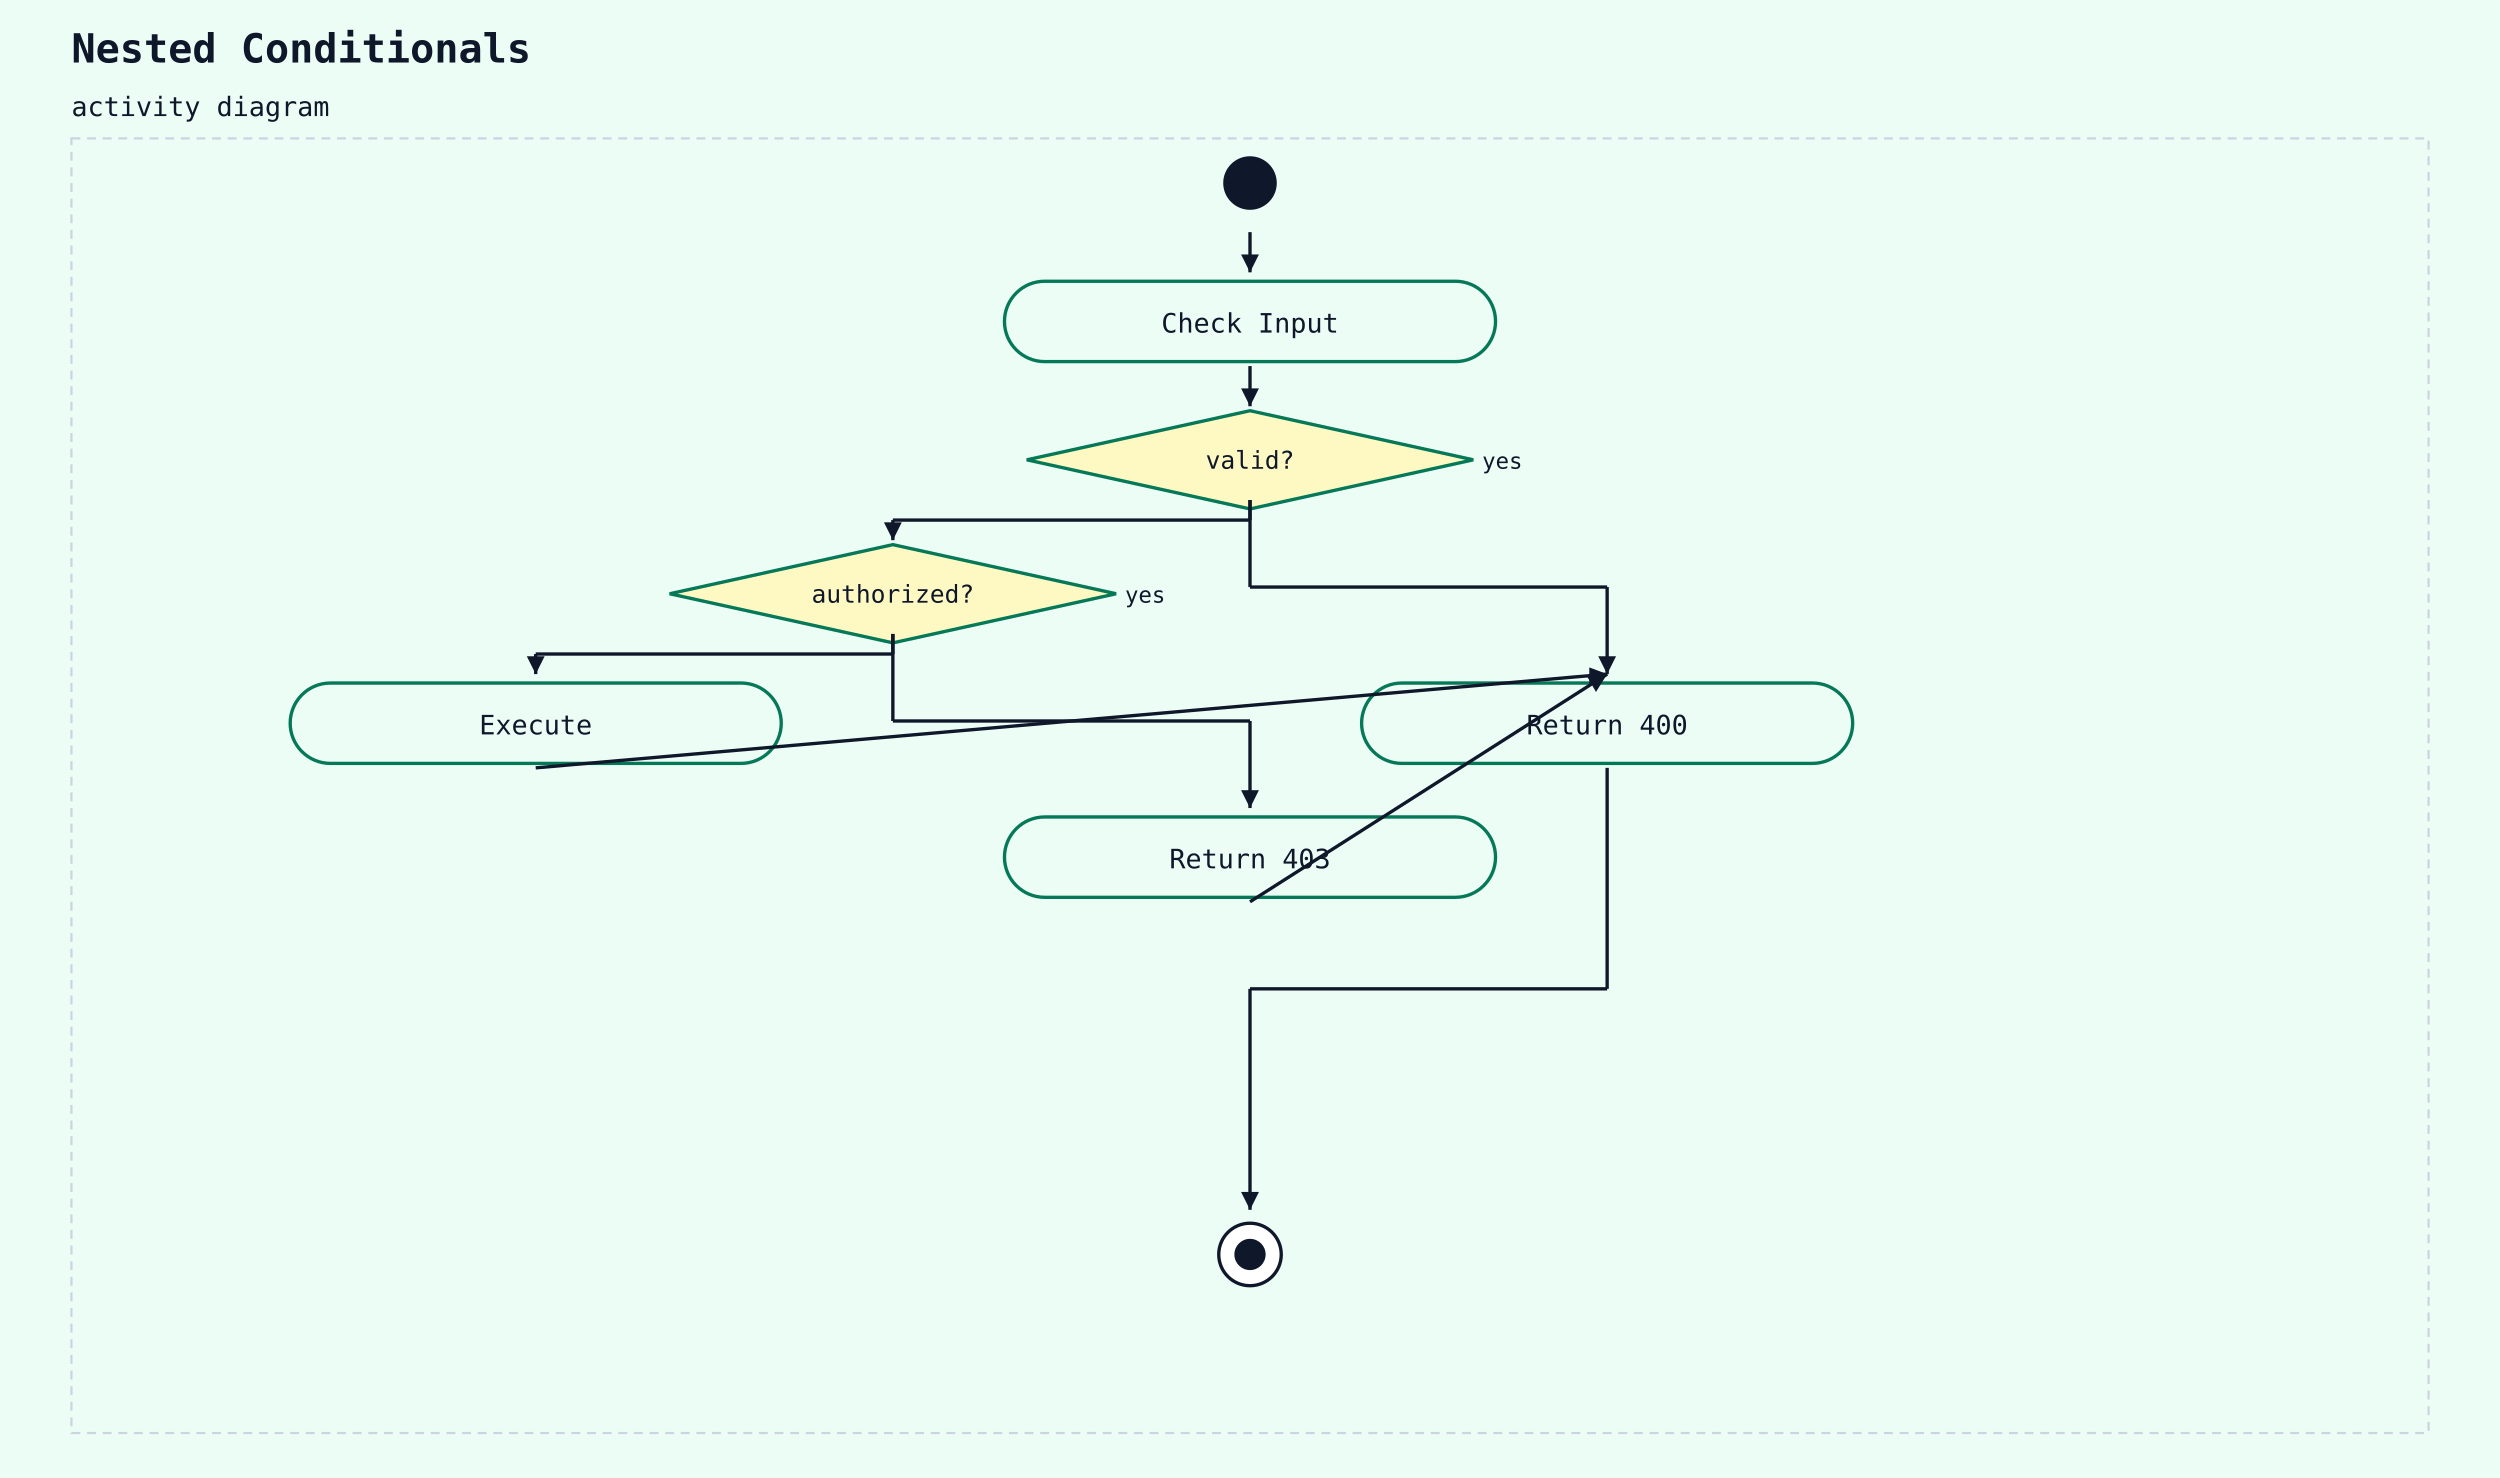
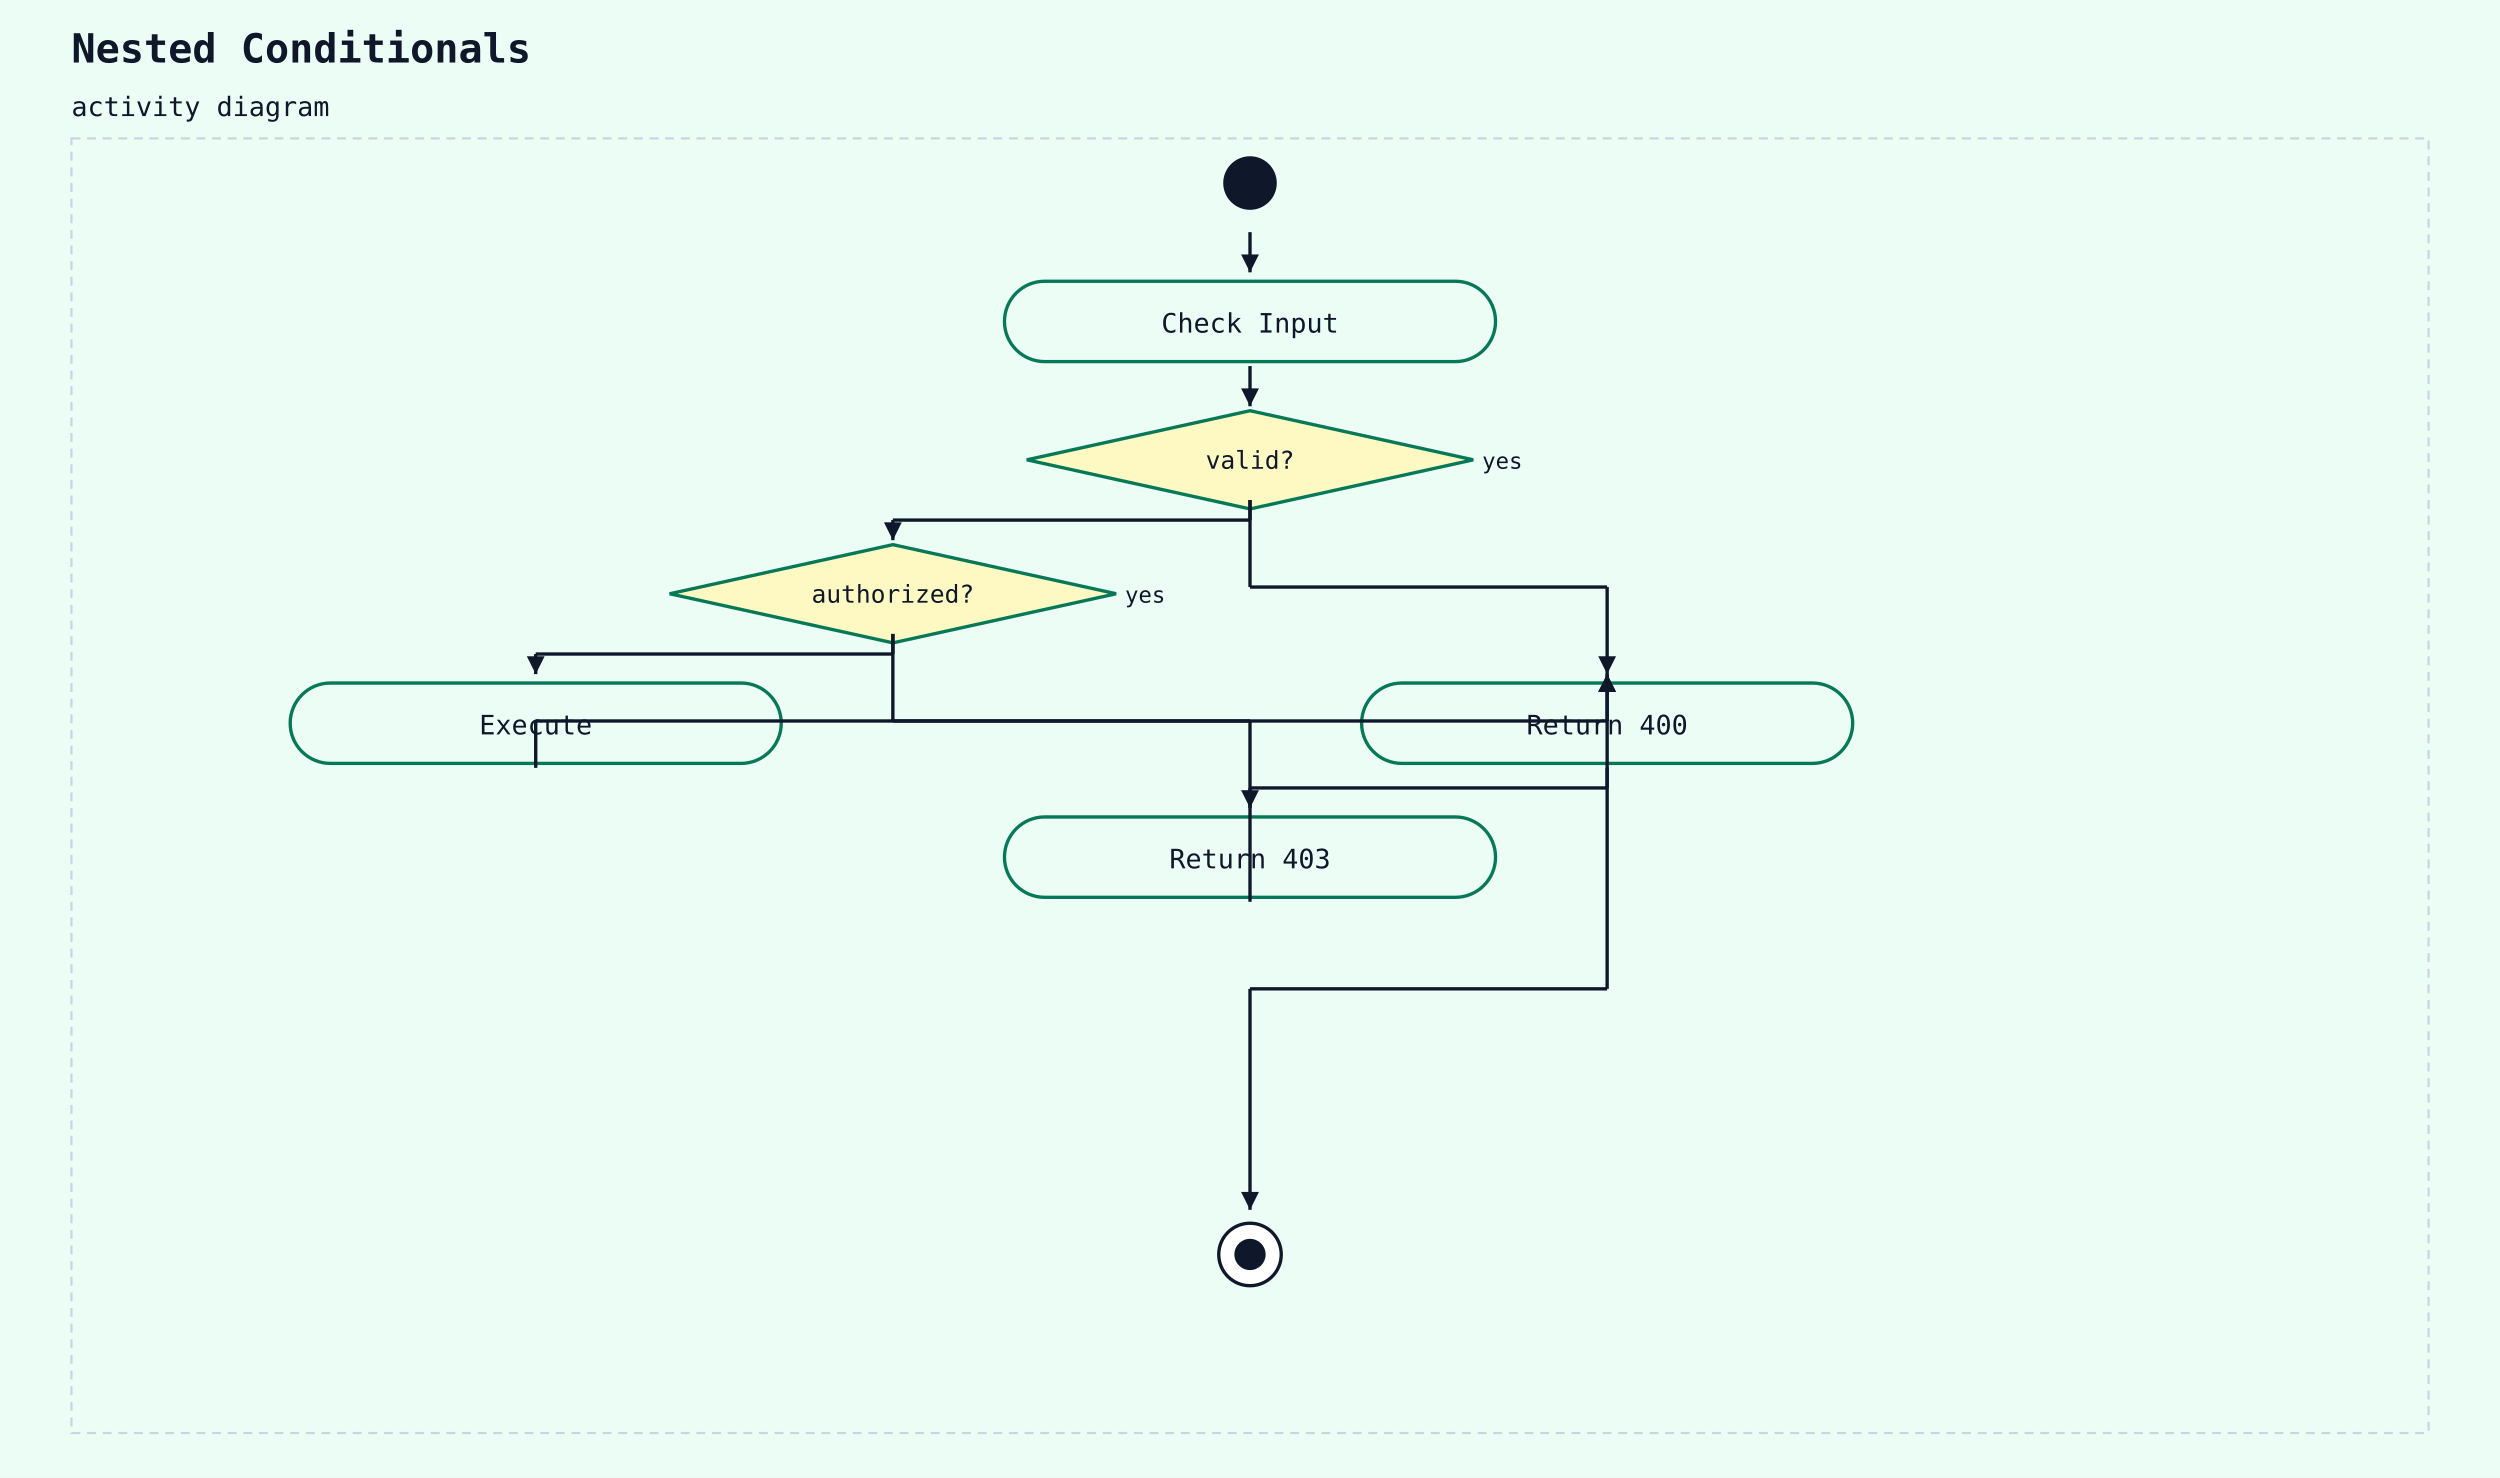
<svg xmlns="http://www.w3.org/2000/svg" width="1120" height="662" viewBox="0 0 1120 662">
  <rect width="100%" height="100%" fill="#ecfdf5" />
  <text x="32" y="28" font-family="monospace" font-size="18" font-weight="600" fill="#0f172a">Nested Conditionals</text>
  <text x="32" y="52" font-family="monospace" font-size="12" fill="#0f172a">activity diagram</text>
  <rect x="32" y="62" width="1056" height="580" fill="#ecfdf5" stroke="#cbd5e1" stroke-width="1" stroke-dasharray="4 3" />
  <circle cx="560" cy="82" r="12" fill="#0f172a" />
  <rect x="450" y="126" width="220" height="36" rx="18" ry="18" fill="#ecfdf5" stroke="#047857" stroke-width="1.5" />
  <text x="560" y="149" text-anchor="middle" font-family="monospace" font-size="12" fill="#0f172a">Check Input</text>
  <line x1="560" y1="104" x2="560" y2="122" stroke="#0f172a" stroke-width="1.5" />
  <polygon points="560,122 556,114 564,114" fill="#0f172a" />
  <polygon points="560,184 660,206 560,228 460,206" fill="#fef9c3" stroke="#047857" stroke-width="1.5" />
  <text x="560" y="210" text-anchor="middle" font-family="monospace" font-size="11" fill="#0f172a">valid?</text>
  <text x="664" y="210" text-anchor="start" font-family="monospace" font-size="10" fill="#0f172a">yes</text>
  <line x1="560" y1="164" x2="560" y2="182" stroke="#0f172a" stroke-width="1.5" />
  <polygon points="560,182 556,174 564,174" fill="#0f172a" />
  <polygon points="400,244 500,266 400,288 300,266" fill="#fef9c3" stroke="#047857" stroke-width="1.5" />
  <text x="400" y="270" text-anchor="middle" font-family="monospace" font-size="11" fill="#0f172a">authorized?</text>
  <text x="504" y="270" text-anchor="start" font-family="monospace" font-size="10" fill="#0f172a">yes</text>
  <line x1="560" y1="224" x2="560" y2="233" stroke="#0f172a" stroke-width="1.5" />
  <line x1="560" y1="233" x2="400" y2="233" stroke="#0f172a" stroke-width="1.5" />
  <line x1="400" y1="233" x2="400" y2="242" stroke="#0f172a" stroke-width="1.5" />
  <polygon points="400,242 396,234 404,234" fill="#0f172a" />
  <rect x="130" y="306" width="220" height="36" rx="18" ry="18" fill="#ecfdf5" stroke="#047857" stroke-width="1.5" />
  <text x="240" y="329" text-anchor="middle" font-family="monospace" font-size="12" fill="#0f172a">Execute</text>
  <line x1="400" y1="284" x2="400" y2="293" stroke="#0f172a" stroke-width="1.5" />
  <line x1="400" y1="293" x2="240" y2="293" stroke="#0f172a" stroke-width="1.5" />
  <line x1="240" y1="293" x2="240" y2="302" stroke="#0f172a" stroke-width="1.5" />
  <polygon points="240,302 236,294 244,294" fill="#0f172a" />
  <rect x="450" y="366" width="220" height="36" rx="18" ry="18" fill="#ecfdf5" stroke="#047857" stroke-width="1.5" />
  <text x="560" y="389" text-anchor="middle" font-family="monospace" font-size="12" fill="#0f172a">Return 403</text>
  <line x1="400" y1="284" x2="400" y2="323" stroke="#0f172a" stroke-width="1.5" />
  <line x1="400" y1="323" x2="560" y2="323" stroke="#0f172a" stroke-width="1.5" />
  <line x1="560" y1="323" x2="560" y2="362" stroke="#0f172a" stroke-width="1.5" />
  <polygon points="560,362 556,354 564,354" fill="#0f172a" />
  <rect x="610" y="306" width="220" height="36" rx="18" ry="18" fill="#ecfdf5" stroke="#047857" stroke-width="1.5" />
  <text x="720" y="329" text-anchor="middle" font-family="monospace" font-size="12" fill="#0f172a">Return 400</text>
-   <line x1="240" y1="344" x2="720" y2="302" stroke="#0f172a" stroke-width="1.5" />
-   <polygon points="720,302 712,307 712,299" fill="#0f172a" />
-   <line x1="560" y1="404" x2="720" y2="302" stroke="#0f172a" stroke-width="1.5" />
-   <polygon points="720,302 715,310 711,303" fill="#0f172a" />
+   <line x1="240" y1="344" x2="240" y2="323" stroke="#0f172a" stroke-width="1.5" />
+   <line x1="240" y1="323" x2="720" y2="323" stroke="#0f172a" stroke-width="1.5" />
+   <line x1="720" y1="323" x2="720" y2="302" stroke="#0f172a" stroke-width="1.5" />
+   <polygon points="720,302 716,310 724,310" fill="#0f172a" />
+   <line x1="560" y1="404" x2="560" y2="353" stroke="#0f172a" stroke-width="1.5" />
+   <line x1="560" y1="353" x2="720" y2="353" stroke="#0f172a" stroke-width="1.5" />
+   <line x1="720" y1="353" x2="720" y2="302" stroke="#0f172a" stroke-width="1.5" />
+   <polygon points="720,302 716,310 724,310" fill="#0f172a" />
  <line x1="560" y1="224" x2="560" y2="263" stroke="#0f172a" stroke-width="1.5" />
  <line x1="560" y1="263" x2="720" y2="263" stroke="#0f172a" stroke-width="1.5" />
  <line x1="720" y1="263" x2="720" y2="302" stroke="#0f172a" stroke-width="1.5" />
  <polygon points="720,302 716,294 724,294" fill="#0f172a" />
  <circle cx="560" cy="562" r="14" fill="white" stroke="#0f172a" stroke-width="1.5" />
  <circle cx="560" cy="562" r="7" fill="#0f172a" />
  <line x1="720" y1="344" x2="720" y2="443" stroke="#0f172a" stroke-width="1.5" />
  <line x1="720" y1="443" x2="560" y2="443" stroke="#0f172a" stroke-width="1.5" />
  <line x1="560" y1="443" x2="560" y2="542" stroke="#0f172a" stroke-width="1.5" />
  <polygon points="560,542 556,534 564,534" fill="#0f172a" />
</svg>
